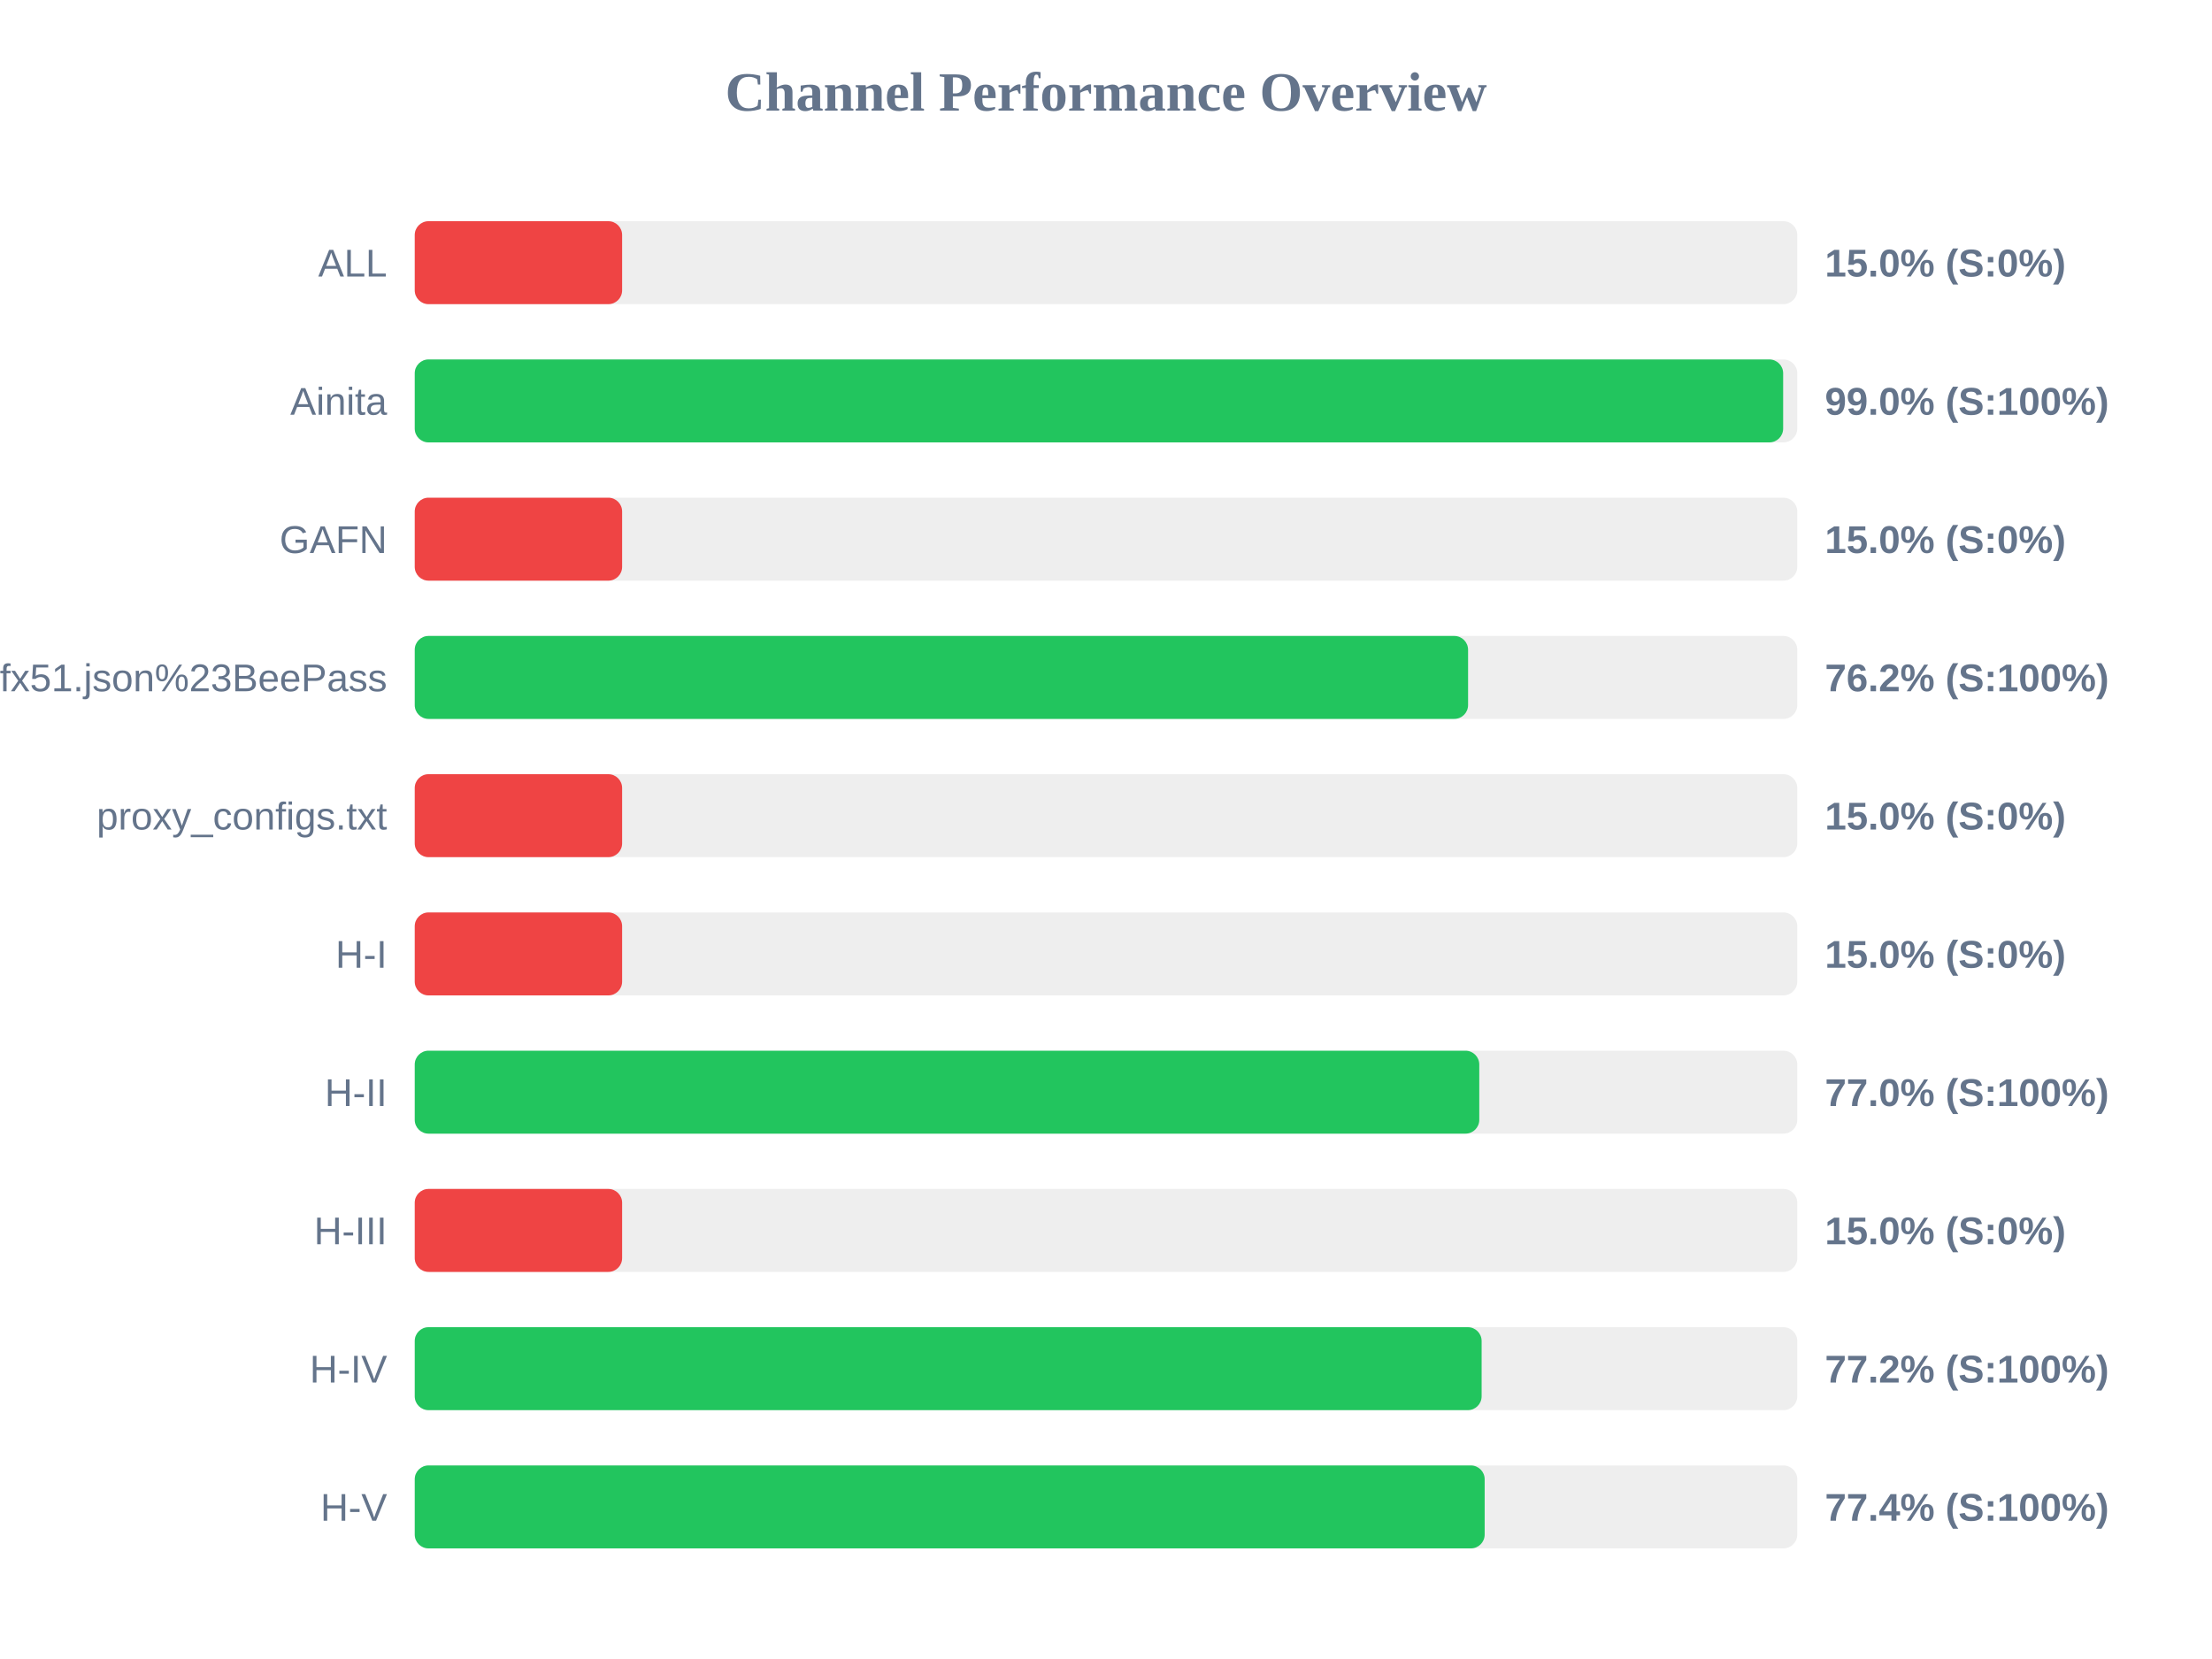
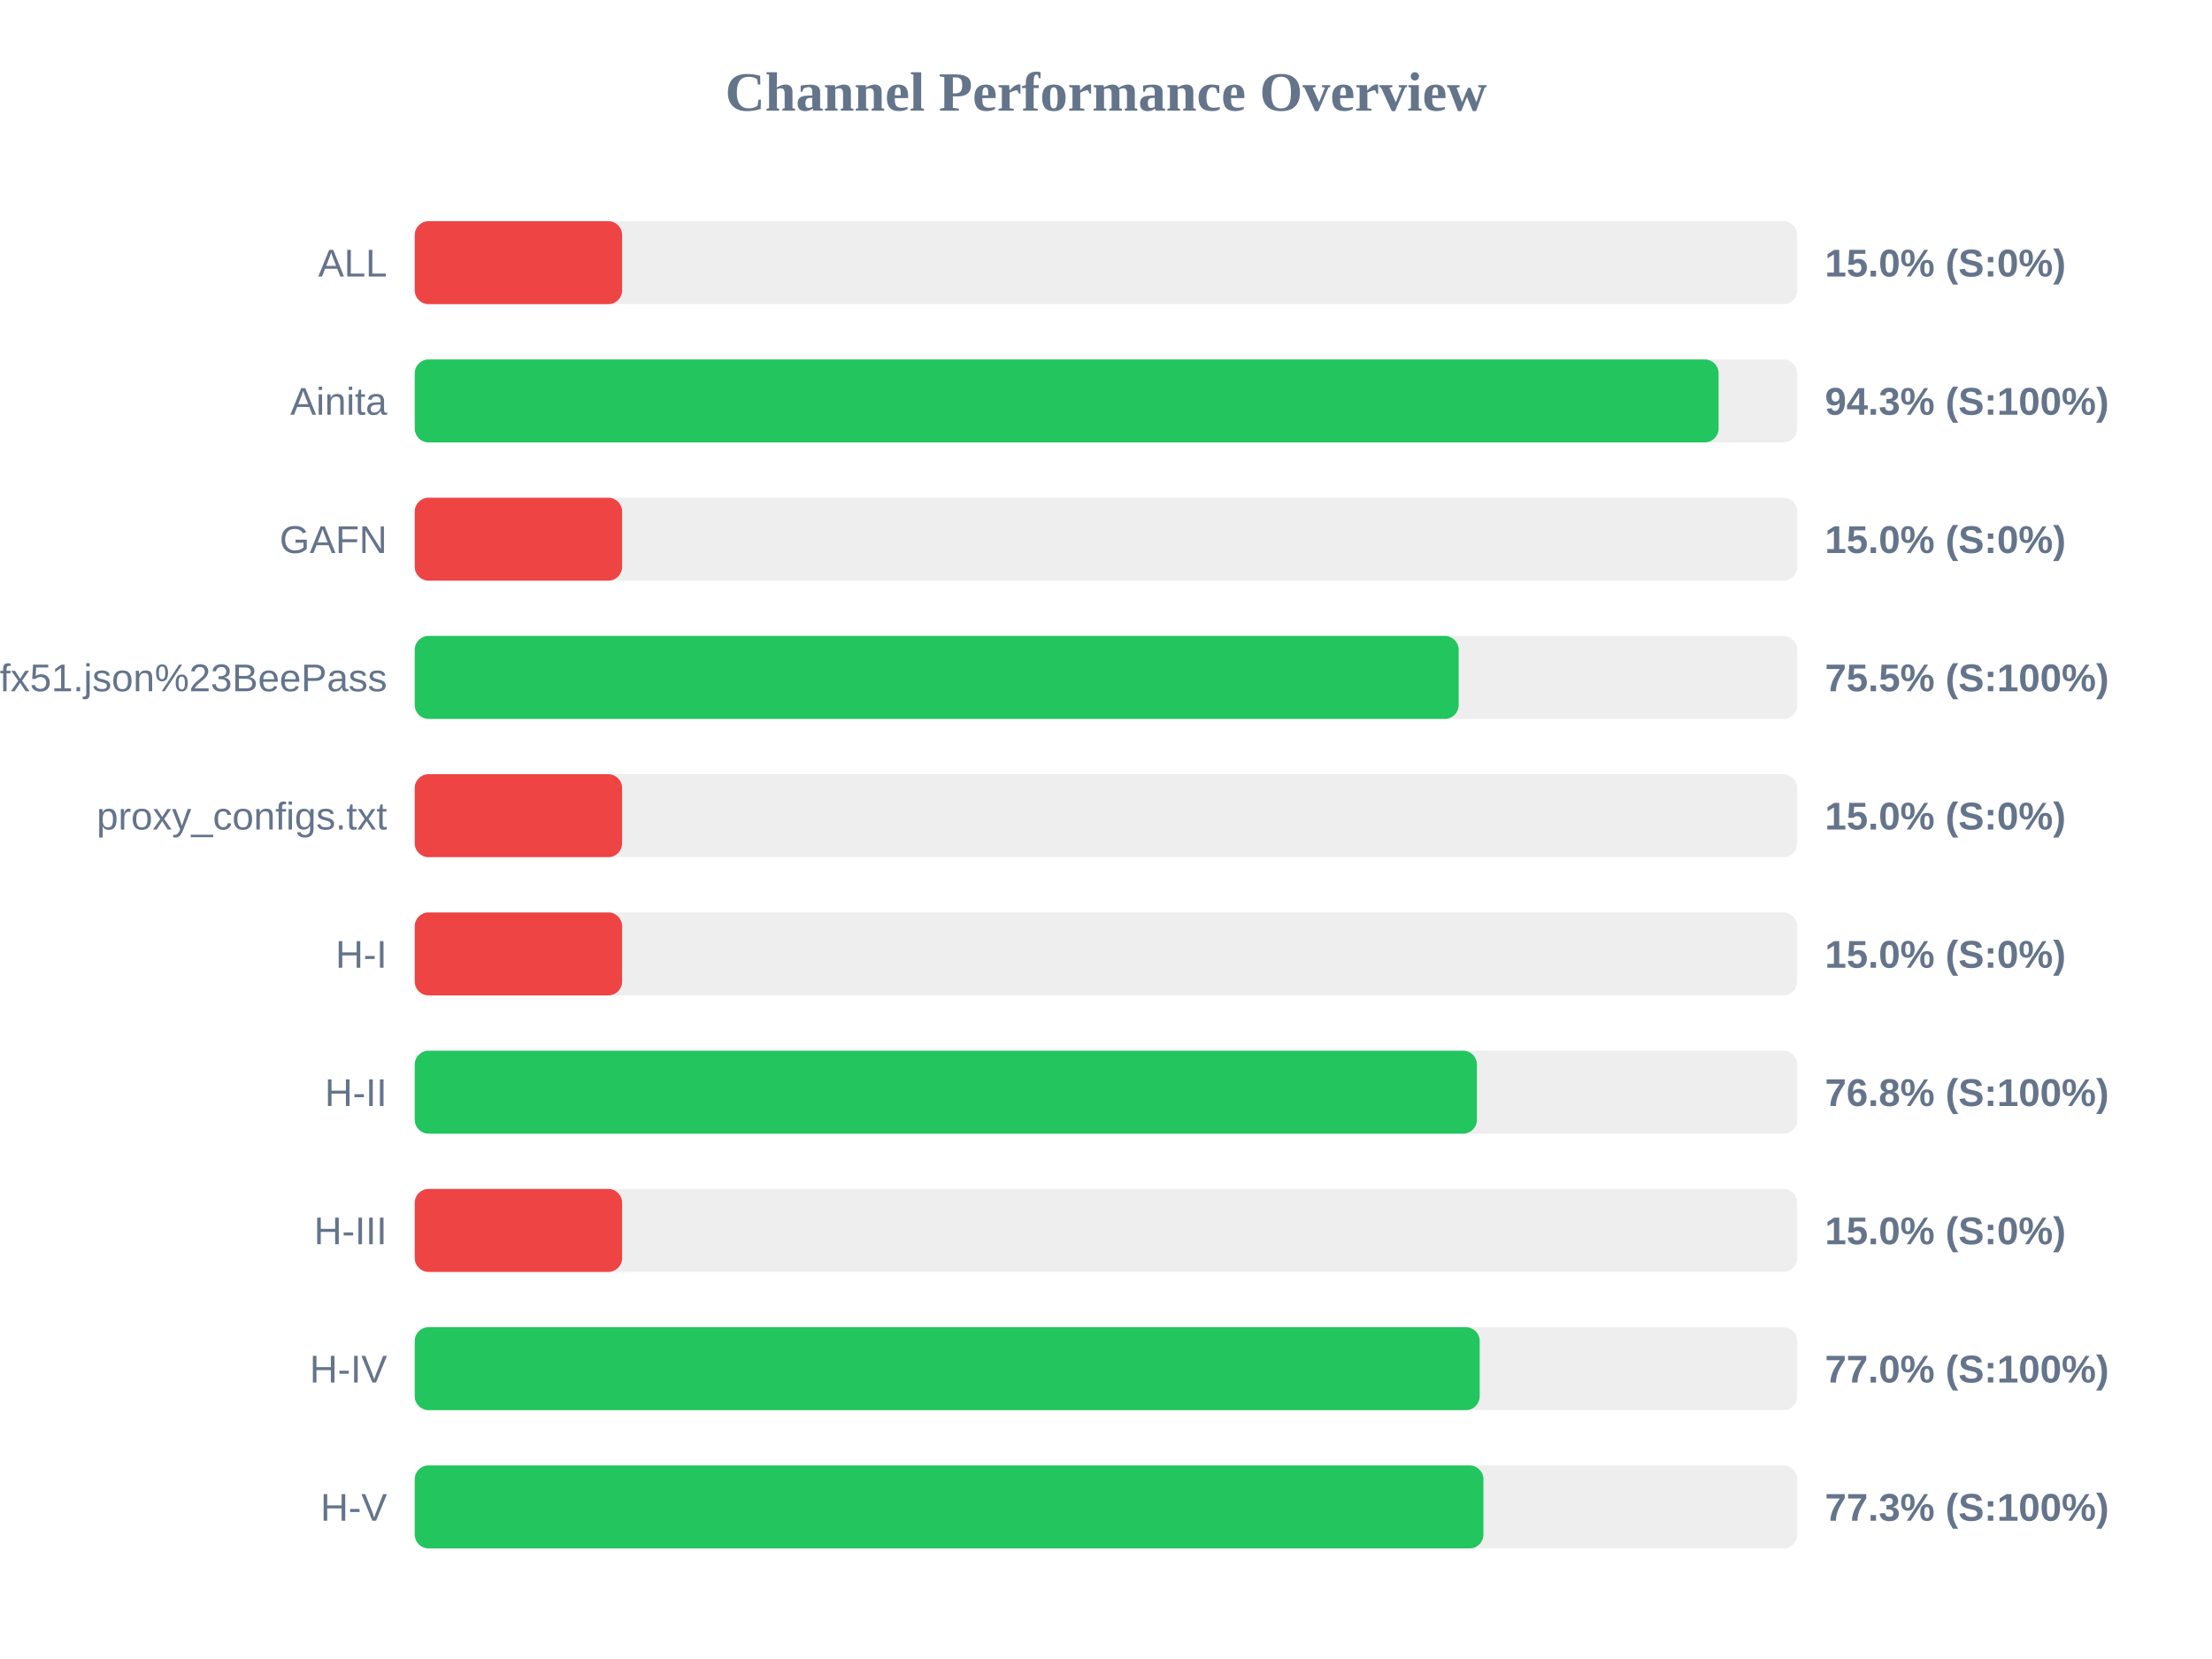
<svg xmlns="http://www.w3.org/2000/svg" width="800" height="600" version="1.1">
  <style>
        .row { font: 14px Arial; fill: #64748b; }
        .score { font: bold 14px Arial; fill: #64748b; }
    </style>
  <text x="400" y="40" text-anchor="middle" font-size="20px" font-weight="bold" fill="#64748b">Channel Performance Overview</text>
  <rect x="150" y="80" width="500" height="30" fill="#eee" rx="5" />
  <rect x="150" y="80" width="75.0" height="30" fill="#ef4444" rx="5" />
  <text x="140" y="100" text-anchor="end" class="row">ALL</text>
  <text x="660" y="100" text-anchor="start" class="score">15.0% (S:0%)</text>
  <rect x="150" y="130" width="500" height="30" fill="#eee" rx="5" />
-   <rect x="150" y="130" width="494.9" height="30" fill="#22c55e" rx="5" />
+   <rect x="150" y="130" width="471.55" height="30" fill="#22c55e" rx="5" />
  <text x="140" y="150" text-anchor="end" class="row">Ainita</text>
-   <text x="660" y="150" text-anchor="start" class="score">99.0% (S:100%)</text>
+   <text x="660" y="150" text-anchor="start" class="score">94.3% (S:100%)</text>
  <rect x="150" y="180" width="500" height="30" fill="#eee" rx="5" />
  <rect x="150" y="180" width="75.0" height="30" fill="#ef4444" rx="5" />
  <text x="140" y="200" text-anchor="end" class="row">GAFN</text>
  <text x="660" y="200" text-anchor="start" class="score">15.0% (S:0%)</text>
  <rect x="150" y="230" width="500" height="30" fill="#eee" rx="5" />
-   <rect x="150" y="230" width="380.95" height="30" fill="#22c55e" rx="5" />
+   <rect x="150" y="230" width="377.55" height="30" fill="#22c55e" rx="5" />
  <text x="140" y="250" text-anchor="end" class="row">sub?s=ssconf%3A%2F%2Fs3.amazonaws.com%2Fbeedynconprd%2Fzf38bv6oxi1nv3wfkpmxyfl8yj5fargza3foantoalu16vznl0ckxx7bgf1ufx51.json%23BeePass</text>
-   <text x="660" y="250" text-anchor="start" class="score">76.2% (S:100%)</text>
+   <text x="660" y="250" text-anchor="start" class="score">75.5% (S:100%)</text>
  <rect x="150" y="280" width="500" height="30" fill="#eee" rx="5" />
  <rect x="150" y="280" width="75.0" height="30" fill="#ef4444" rx="5" />
  <text x="140" y="300" text-anchor="end" class="row">proxy_configs.txt</text>
  <text x="660" y="300" text-anchor="start" class="score">15.0% (S:0%)</text>
  <rect x="150" y="330" width="500" height="30" fill="#eee" rx="5" />
  <rect x="150" y="330" width="75.0" height="30" fill="#ef4444" rx="5" />
  <text x="140" y="350" text-anchor="end" class="row">H-I</text>
  <text x="660" y="350" text-anchor="start" class="score">15.0% (S:0%)</text>
  <rect x="150" y="380" width="500" height="30" fill="#eee" rx="5" />
-   <rect x="150" y="380" width="385.0" height="30" fill="#22c55e" rx="5" />
+   <rect x="150" y="380" width="384.15" height="30" fill="#22c55e" rx="5" />
  <text x="140" y="400" text-anchor="end" class="row">H-II</text>
-   <text x="660" y="400" text-anchor="start" class="score">77.0% (S:100%)</text>
+   <text x="660" y="400" text-anchor="start" class="score">76.8% (S:100%)</text>
  <rect x="150" y="430" width="500" height="30" fill="#eee" rx="5" />
  <rect x="150" y="430" width="75.0" height="30" fill="#ef4444" rx="5" />
  <text x="140" y="450" text-anchor="end" class="row">H-III</text>
  <text x="660" y="450" text-anchor="start" class="score">15.0% (S:0%)</text>
  <rect x="150" y="480" width="500" height="30" fill="#eee" rx="5" />
-   <rect x="150" y="480" width="385.85" height="30" fill="#22c55e" rx="5" />
+   <rect x="150" y="480" width="385.15" height="30" fill="#22c55e" rx="5" />
  <text x="140" y="500" text-anchor="end" class="row">H-IV</text>
-   <text x="660" y="500" text-anchor="start" class="score">77.2% (S:100%)</text>
+   <text x="660" y="500" text-anchor="start" class="score">77.0% (S:100%)</text>
  <rect x="150" y="530" width="500" height="30" fill="#eee" rx="5" />
-   <rect x="150" y="530" width="386.95" height="30" fill="#22c55e" rx="5" />
+   <rect x="150" y="530" width="386.5" height="30" fill="#22c55e" rx="5" />
  <text x="140" y="550" text-anchor="end" class="row">H-V</text>
-   <text x="660" y="550" text-anchor="start" class="score">77.4% (S:100%)</text>
+   <text x="660" y="550" text-anchor="start" class="score">77.3% (S:100%)</text>
</svg>
